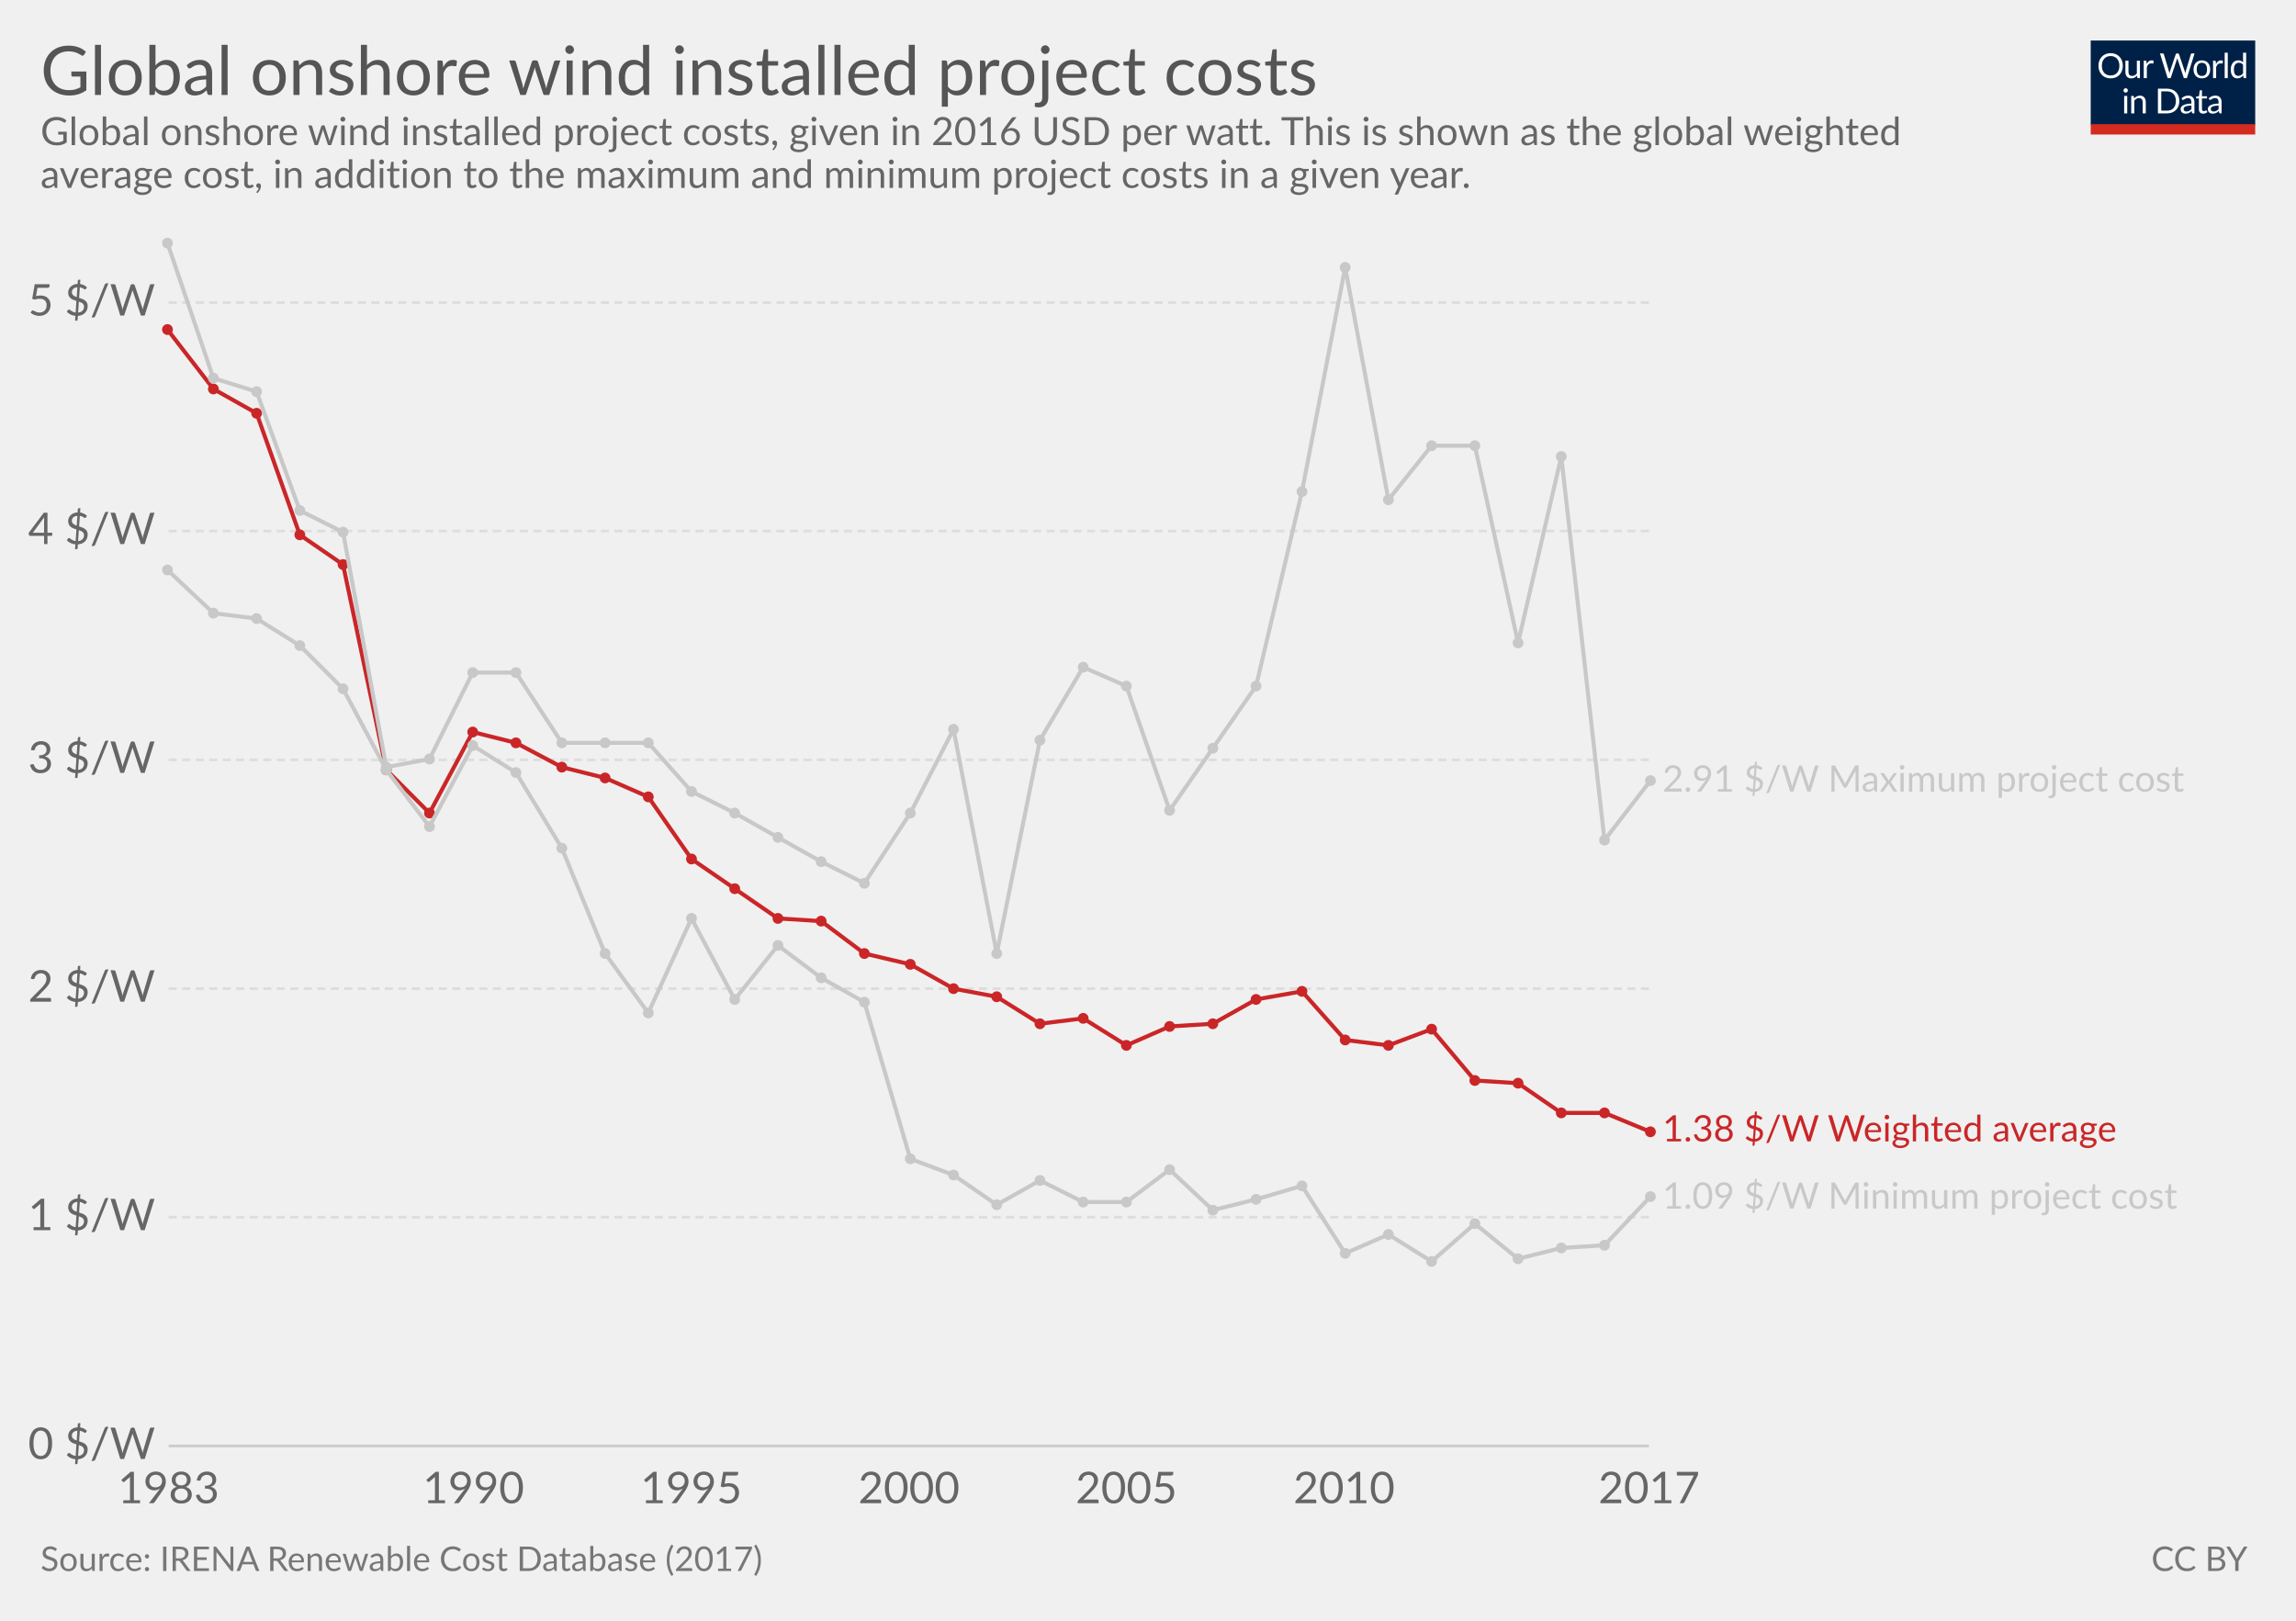
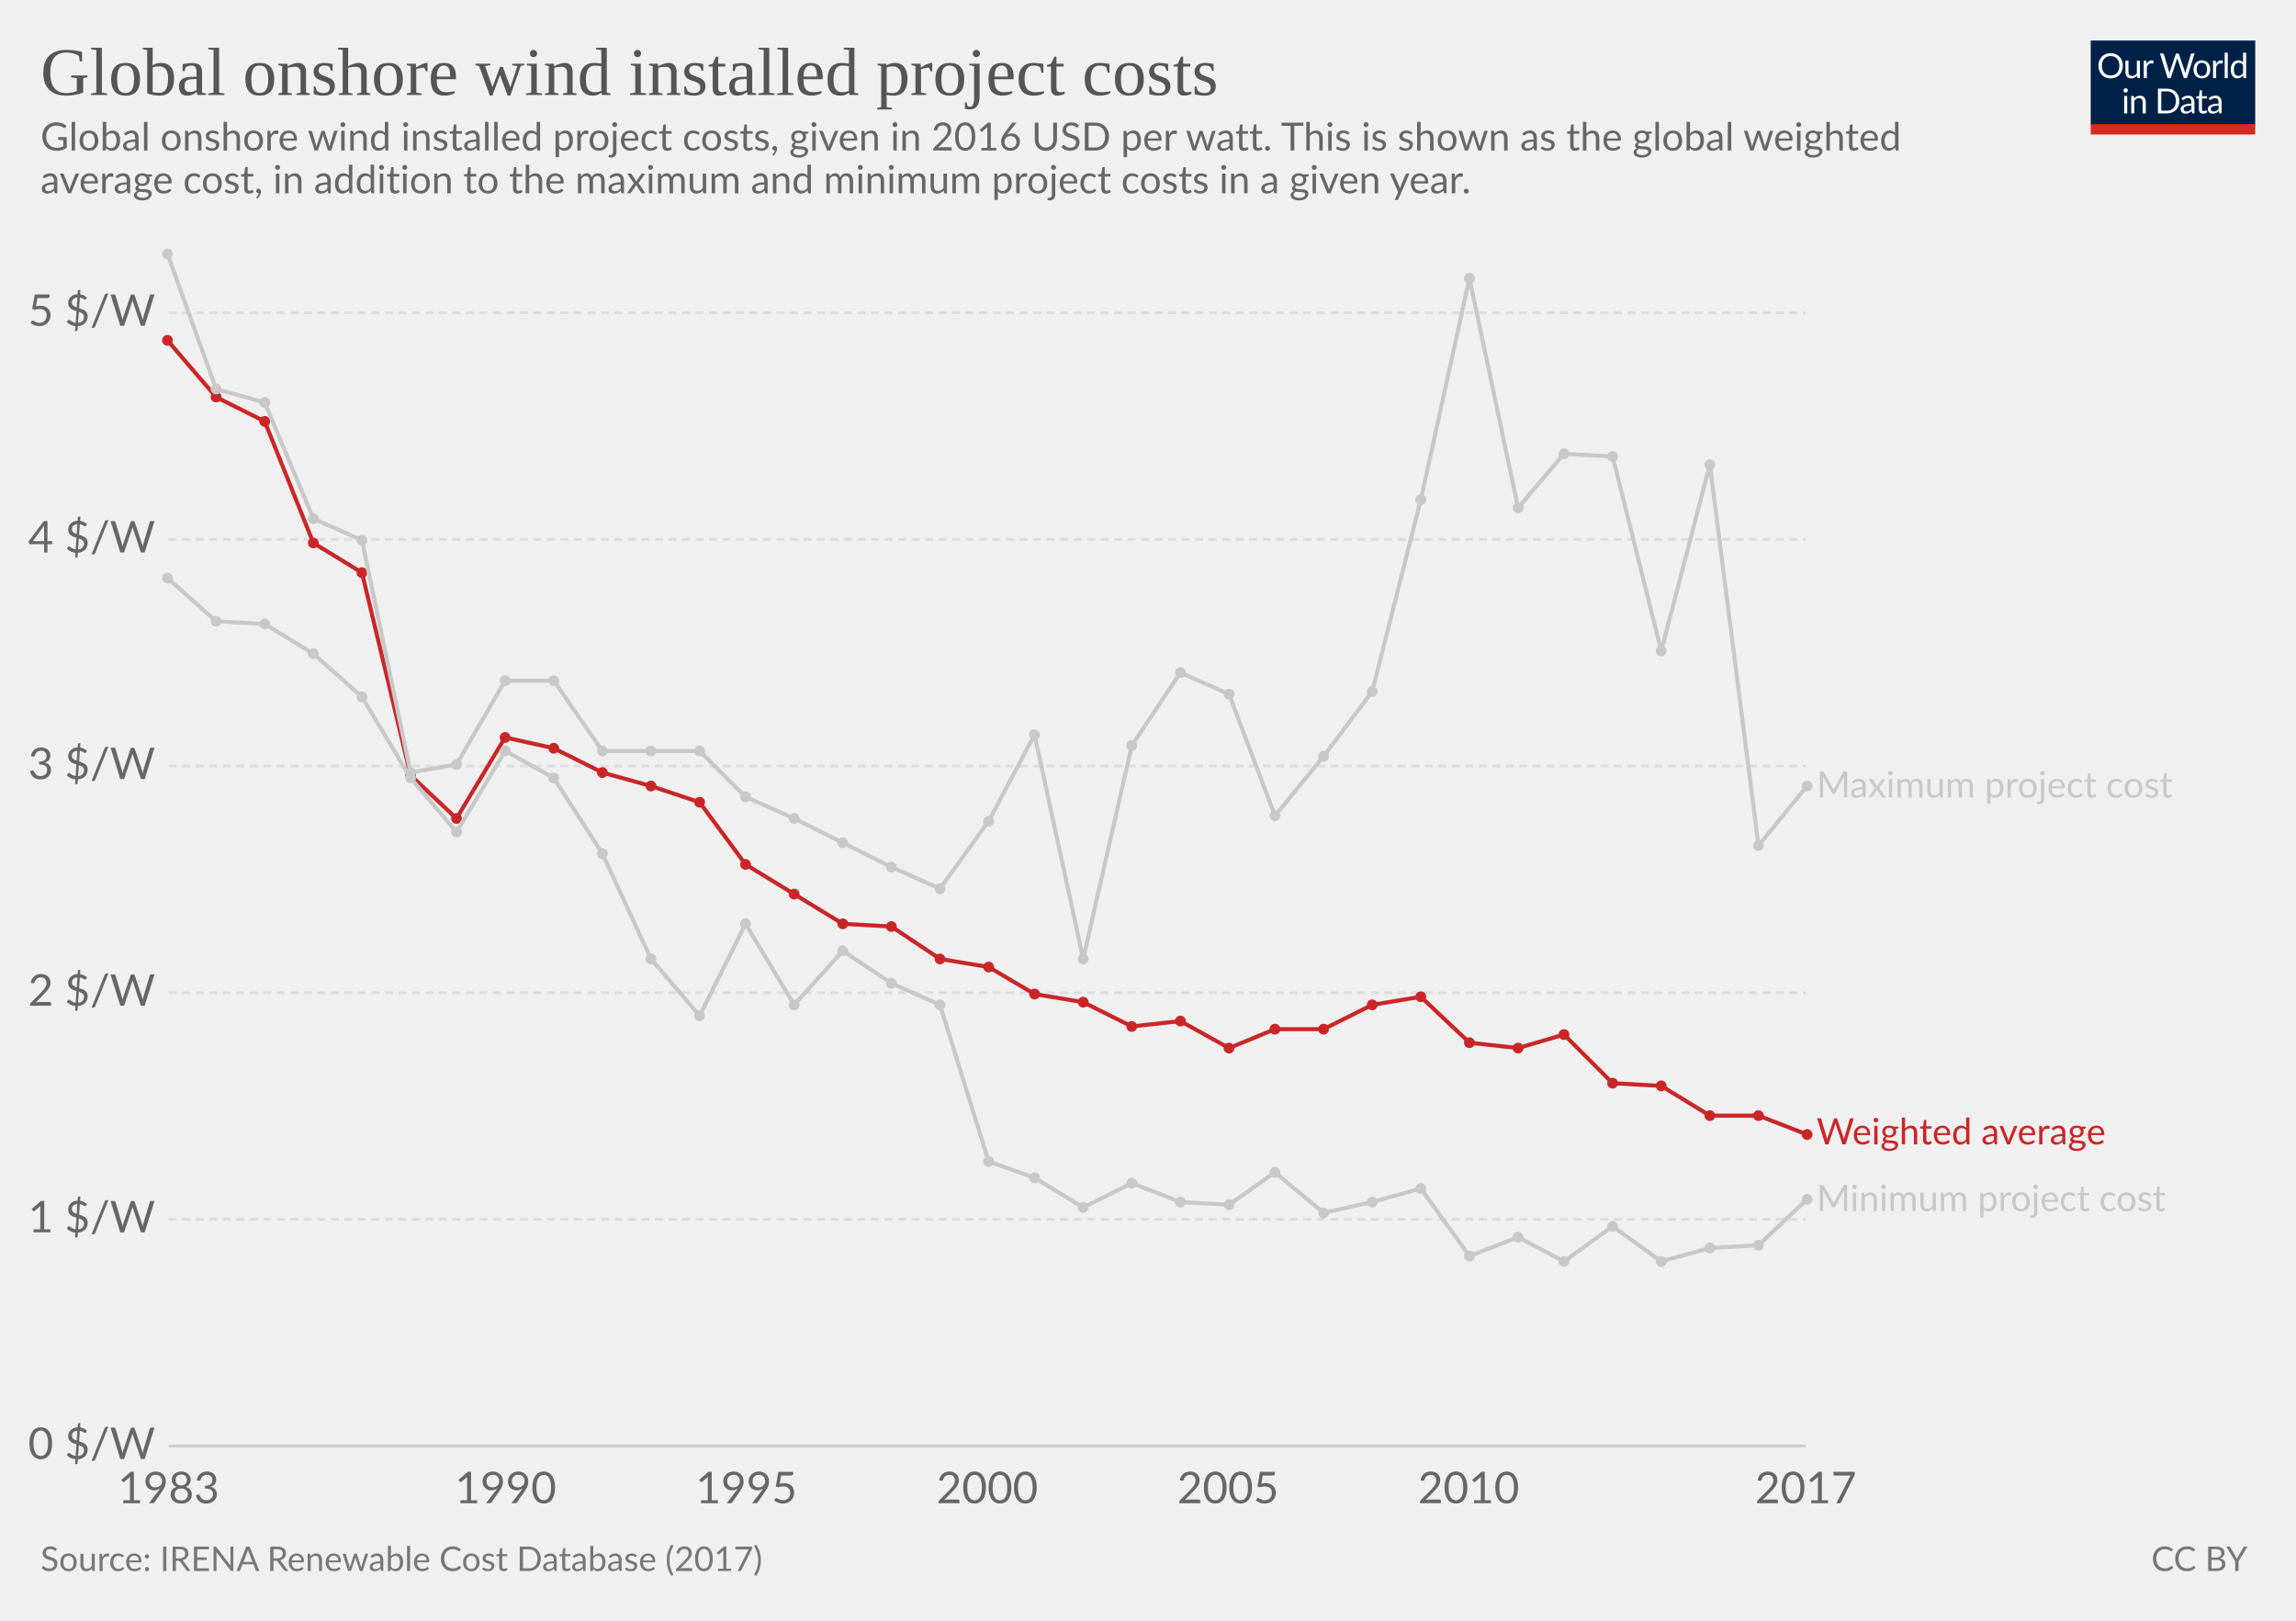
<svg xmlns="http://www.w3.org/2000/svg" version="1.1" style="font-family:Lato, 'Helvetica Neue', Helvetica, Arial, sans-serif;font-size:18px;background-color:white;text-rendering:optimizeLegibility;-webkit-font-smoothing:antialiased" width="850" height="600">
  <g class="HeaderView">
    <g transform="translate(774, 15) scale(0.29)">
      <svg width="210" height="120" viewBox="0 0 210 120" fill="none">
        <g clip-path="url(#clip0)">
          <path d="M0 0H210V107.89H0V0Z" fill="#002147" />
          <path d="M40.979 32.248C40.979 34.609 40.605 36.78 39.857 38.76C39.109 40.725 38.053 42.419 36.689 43.842C35.325 45.265 33.682 46.372 31.761 47.164C29.854 47.941 27.742 48.33 25.425 48.33C23.107 48.33 20.995 47.941 19.089 47.164C17.182 46.372 15.547 45.265 14.183 43.842C12.819 42.419 11.763 40.725 11.015 38.76C10.267 36.78 9.893 34.609 9.893 32.248C9.893 29.887 10.267 27.723 11.015 25.758C11.763 23.778 12.819 22.077 14.183 20.654C15.547 19.217 17.182 18.102 19.089 17.31C20.995 16.518 23.107 16.122 25.425 16.122C27.742 16.122 29.854 16.518 31.761 17.31C33.682 18.102 35.325 19.217 36.689 20.654C38.053 22.077 39.109 23.778 39.857 25.758C40.605 27.723 40.979 29.887 40.979 32.248ZM36.601 32.248C36.601 30.312 36.337 28.574 35.809 27.034C35.281 25.494 34.533 24.196 33.565 23.14C32.597 22.069 31.423 21.248 30.045 20.676C28.666 20.104 27.126 19.818 25.425 19.818C23.738 19.818 22.205 20.104 20.827 20.676C19.448 21.248 18.267 22.069 17.285 23.14C16.317 24.196 15.569 25.494 15.041 27.034C14.513 28.574 14.249 30.312 14.249 32.248C14.249 34.184 14.513 35.922 15.041 37.462C15.569 38.987 16.317 40.285 17.285 41.356C18.267 42.412 19.448 43.226 20.827 43.798C22.205 44.355 23.738 44.634 25.425 44.634C27.126 44.634 28.666 44.355 30.045 43.798C31.423 43.226 32.597 42.412 33.565 41.356C34.533 40.285 35.281 38.987 35.809 37.462C36.337 35.922 36.601 34.184 36.601 32.248ZM62.823 25.714V48H60.491C59.934 48 59.582 47.729 59.435 47.186L59.127 44.788C58.159 45.859 57.074 46.724 55.871 47.384C54.669 48.029 53.29 48.352 51.735 48.352C50.518 48.352 49.44 48.154 48.501 47.758C47.577 47.347 46.8 46.775 46.169 46.042C45.539 45.309 45.062 44.421 44.739 43.38C44.431 42.339 44.277 41.187 44.277 39.926V25.714H48.193V39.926C48.193 41.613 48.575 42.918 49.337 43.842C50.115 44.766 51.295 45.228 52.879 45.228C54.038 45.228 55.116 44.957 56.113 44.414C57.125 43.857 58.057 43.094 58.907 42.126V25.714H62.823ZM71.43 30.18C72.135 28.655 73 27.467 74.027 26.616C75.053 25.751 76.307 25.318 77.789 25.318C78.258 25.318 78.705 25.369 79.131 25.472C79.571 25.575 79.959 25.736 80.297 25.956L80.011 28.882C79.923 29.249 79.703 29.432 79.351 29.432C79.145 29.432 78.845 29.388 78.449 29.3C78.053 29.212 77.605 29.168 77.107 29.168C76.403 29.168 75.772 29.271 75.215 29.476C74.672 29.681 74.181 29.989 73.741 30.4C73.315 30.796 72.927 31.295 72.575 31.896C72.237 32.483 71.929 33.157 71.651 33.92V48H67.713V25.714H69.957C70.382 25.714 70.675 25.795 70.837 25.956C70.998 26.117 71.108 26.396 71.167 26.792L71.43 30.18ZM132.589 16.474L122.755 48H118.927L110.941 23.954C110.867 23.719 110.794 23.47 110.721 23.206C110.662 22.942 110.596 22.663 110.523 22.37C110.449 22.663 110.376 22.942 110.303 23.206C110.23 23.47 110.156 23.719 110.083 23.954L102.053 48H98.225L88.391 16.474H91.933C92.314 16.474 92.629 16.569 92.879 16.76C93.143 16.951 93.311 17.193 93.385 17.486L99.897 39.398C99.999 39.794 100.095 40.219 100.183 40.674C100.285 41.129 100.381 41.613 100.469 42.126C100.571 41.613 100.674 41.129 100.777 40.674C100.894 40.205 101.019 39.779 101.151 39.398L108.565 17.486C108.653 17.237 108.821 17.009 109.071 16.804C109.335 16.584 109.65 16.474 110.017 16.474H111.249C111.63 16.474 111.938 16.569 112.173 16.76C112.407 16.951 112.583 17.193 112.701 17.486L120.093 39.398C120.225 39.779 120.342 40.19 120.445 40.63C120.562 41.07 120.672 41.532 120.775 42.016C120.848 41.532 120.929 41.07 121.017 40.63C121.105 40.19 121.2 39.779 121.303 39.398L127.837 17.486C127.91 17.222 128.072 16.987 128.321 16.782C128.585 16.577 128.9 16.474 129.267 16.474H132.589ZM141.94 25.362C143.568 25.362 145.034 25.633 146.34 26.176C147.645 26.719 148.76 27.489 149.684 28.486C150.608 29.483 151.312 30.693 151.796 32.116C152.294 33.524 152.544 35.101 152.544 36.846C152.544 38.606 152.294 40.19 151.796 41.598C151.312 43.006 150.608 44.209 149.684 45.206C148.76 46.203 147.645 46.973 146.34 47.516C145.034 48.044 143.568 48.308 141.94 48.308C140.297 48.308 138.816 48.044 137.496 47.516C136.19 46.973 135.076 46.203 134.152 45.206C133.228 44.209 132.516 43.006 132.018 41.598C131.534 40.19 131.292 38.606 131.292 36.846C131.292 35.101 131.534 33.524 132.018 32.116C132.516 30.693 133.228 29.483 134.152 28.486C135.076 27.489 136.19 26.719 137.496 26.176C138.816 25.633 140.297 25.362 141.94 25.362ZM141.94 45.25C144.14 45.25 145.782 44.517 146.868 43.05C147.953 41.569 148.496 39.508 148.496 36.868C148.496 34.213 147.953 32.145 146.868 30.664C145.782 29.183 144.14 28.442 141.94 28.442C140.825 28.442 139.85 28.633 139.014 29.014C138.192 29.395 137.503 29.945 136.946 30.664C136.403 31.383 135.992 32.27 135.714 33.326C135.45 34.367 135.318 35.548 135.318 36.868C135.318 39.508 135.86 41.569 136.946 43.05C138.046 44.517 139.71 45.25 141.94 45.25ZM159.908 30.18C160.612 28.655 161.478 27.467 162.504 26.616C163.531 25.751 164.785 25.318 166.266 25.318C166.736 25.318 167.183 25.369 167.608 25.472C168.048 25.575 168.437 25.736 168.774 25.956L168.488 28.882C168.4 29.249 168.18 29.432 167.828 29.432C167.623 29.432 167.322 29.388 166.926 29.3C166.53 29.212 166.083 29.168 165.584 29.168C164.88 29.168 164.25 29.271 163.692 29.476C163.15 29.681 162.658 29.989 162.218 30.4C161.793 30.796 161.404 31.295 161.052 31.896C160.715 32.483 160.407 33.157 160.128 33.92V48H156.19V25.714H158.434C158.86 25.714 159.153 25.795 159.314 25.956C159.476 26.117 159.586 26.396 159.644 26.792L159.908 30.18ZM174.946 15.594V48H171.03V15.594H174.946ZM194.496 31.016C193.763 30.033 192.971 29.351 192.12 28.97C191.269 28.574 190.316 28.376 189.26 28.376C187.192 28.376 185.601 29.117 184.486 30.598C183.371 32.079 182.814 34.191 182.814 36.934C182.814 38.386 182.939 39.633 183.188 40.674C183.437 41.701 183.804 42.551 184.288 43.226C184.772 43.886 185.366 44.37 186.07 44.678C186.774 44.986 187.573 45.14 188.468 45.14C189.759 45.14 190.881 44.847 191.834 44.26C192.802 43.673 193.689 42.845 194.496 41.774V31.016ZM198.412 15.594V48H196.08C195.523 48 195.171 47.729 195.024 47.186L194.672 44.48C193.719 45.624 192.633 46.548 191.416 47.252C190.199 47.956 188.791 48.308 187.192 48.308C185.916 48.308 184.757 48.066 183.716 47.582C182.675 47.083 181.787 46.357 181.054 45.404C180.321 44.451 179.756 43.263 179.36 41.84C178.964 40.417 178.766 38.782 178.766 36.934C178.766 35.291 178.986 33.766 179.426 32.358C179.866 30.935 180.497 29.703 181.318 28.662C182.139 27.621 183.144 26.807 184.332 26.22C185.535 25.619 186.884 25.318 188.38 25.318C189.744 25.318 190.91 25.553 191.878 26.022C192.861 26.477 193.733 27.115 194.496 27.936V15.594H198.412ZM46.614 70.714V93H42.698V70.714H46.614ZM47.45 63.718C47.45 64.099 47.369 64.459 47.208 64.796C47.061 65.119 46.856 65.412 46.592 65.676C46.343 65.925 46.042 66.123 45.69 66.27C45.352 66.417 44.993 66.49 44.612 66.49C44.23 66.49 43.871 66.417 43.534 66.27C43.211 66.123 42.925 65.925 42.676 65.676C42.426 65.412 42.228 65.119 42.082 64.796C41.935 64.459 41.862 64.099 41.862 63.718C41.862 63.337 41.935 62.977 42.082 62.64C42.228 62.288 42.426 61.987 42.676 61.738C42.925 61.474 43.211 61.269 43.534 61.122C43.871 60.975 44.23 60.902 44.612 60.902C44.993 60.902 45.352 60.975 45.69 61.122C46.042 61.269 46.343 61.474 46.592 61.738C46.856 61.987 47.061 62.288 47.208 62.64C47.369 62.977 47.45 63.337 47.45 63.718ZM55.424 73.948C55.908 73.405 56.422 72.914 56.964 72.474C57.507 72.034 58.079 71.66 58.68 71.352C59.296 71.029 59.941 70.787 60.616 70.626C61.306 70.45 62.046 70.362 62.838 70.362C64.055 70.362 65.126 70.567 66.05 70.978C66.989 71.374 67.766 71.946 68.382 72.694C69.013 73.427 69.49 74.315 69.812 75.356C70.135 76.397 70.296 77.549 70.296 78.81V93H66.358V78.81C66.358 77.123 65.969 75.818 65.192 74.894C64.43 73.955 63.264 73.486 61.694 73.486C60.535 73.486 59.45 73.765 58.438 74.322C57.441 74.879 56.517 75.635 55.666 76.588V93H51.728V70.714H54.082C54.639 70.714 54.984 70.985 55.116 71.528L55.424 73.948ZM113.129 77.248C113.129 79.609 112.755 81.758 112.007 83.694C111.259 85.63 110.203 87.287 108.839 88.666C107.475 90.045 105.832 91.115 103.911 91.878C102.004 92.626 99.892 93 97.575 93H85.805V61.474H97.575C99.892 61.474 102.004 61.855 103.911 62.618C105.832 63.366 107.475 64.437 108.839 65.83C110.203 67.209 111.259 68.866 112.007 70.802C112.755 72.738 113.129 74.887 113.129 77.248ZM108.751 77.248C108.751 75.312 108.487 73.581 107.959 72.056C107.431 70.531 106.683 69.24 105.715 68.184C104.747 67.128 103.574 66.321 102.195 65.764C100.816 65.207 99.276 64.928 97.575 64.928H90.073V89.546H97.575C99.276 89.546 100.816 89.267 102.195 88.71C103.574 88.153 104.747 87.353 105.715 86.312C106.683 85.256 107.431 83.965 107.959 82.44C108.487 80.915 108.751 79.184 108.751 77.248ZM128.553 82.968C126.749 83.027 125.209 83.173 123.933 83.408C122.672 83.628 121.638 83.921 120.831 84.288C120.039 84.655 119.46 85.087 119.093 85.586C118.741 86.085 118.565 86.642 118.565 87.258C118.565 87.845 118.661 88.351 118.851 88.776C119.042 89.201 119.299 89.553 119.621 89.832C119.959 90.096 120.347 90.294 120.787 90.426C121.242 90.543 121.726 90.602 122.239 90.602C122.929 90.602 123.559 90.536 124.131 90.404C124.703 90.257 125.239 90.052 125.737 89.788C126.251 89.524 126.735 89.209 127.189 88.842C127.659 88.475 128.113 88.057 128.553 87.588V82.968ZM115.903 73.86C117.135 72.672 118.463 71.785 119.885 71.198C121.308 70.611 122.885 70.318 124.615 70.318C125.862 70.318 126.969 70.523 127.937 70.934C128.905 71.345 129.719 71.917 130.379 72.65C131.039 73.383 131.538 74.271 131.875 75.312C132.213 76.353 132.381 77.497 132.381 78.744V93H130.643C130.262 93 129.969 92.941 129.763 92.824C129.558 92.692 129.397 92.443 129.279 92.076L128.839 89.964C128.253 90.507 127.681 90.991 127.123 91.416C126.566 91.827 125.979 92.179 125.363 92.472C124.747 92.751 124.087 92.963 123.383 93.11C122.694 93.271 121.924 93.352 121.073 93.352C120.208 93.352 119.394 93.235 118.631 93C117.869 92.751 117.201 92.384 116.629 91.9C116.072 91.416 115.625 90.807 115.287 90.074C114.965 89.326 114.803 88.446 114.803 87.434C114.803 86.554 115.045 85.711 115.529 84.904C116.013 84.083 116.798 83.357 117.883 82.726C118.969 82.095 120.384 81.582 122.129 81.186C123.875 80.775 126.016 80.541 128.553 80.482V78.744C128.553 77.013 128.179 75.708 127.431 74.828C126.683 73.933 125.591 73.486 124.153 73.486C123.185 73.486 122.371 73.611 121.711 73.86C121.066 74.095 120.501 74.366 120.017 74.674C119.548 74.967 119.137 75.239 118.785 75.488C118.448 75.723 118.111 75.84 117.773 75.84C117.509 75.84 117.282 75.774 117.091 75.642C116.901 75.495 116.739 75.319 116.607 75.114L115.903 73.86ZM143.568 93.352C141.808 93.352 140.451 92.861 139.498 91.878C138.559 90.895 138.09 89.48 138.09 87.632V73.992H135.406C135.171 73.992 134.973 73.926 134.812 73.794C134.65 73.647 134.57 73.427 134.57 73.134V71.572L138.222 71.11L139.124 64.224C139.168 64.004 139.263 63.828 139.41 63.696C139.571 63.549 139.776 63.476 140.026 63.476H142.006V71.154H148.452V73.992H142.006V87.368C142.006 88.307 142.233 89.003 142.688 89.458C143.142 89.913 143.729 90.14 144.448 90.14C144.858 90.14 145.21 90.089 145.504 89.986C145.812 89.869 146.076 89.744 146.296 89.612C146.516 89.48 146.699 89.363 146.846 89.26C147.007 89.143 147.146 89.084 147.264 89.084C147.469 89.084 147.652 89.209 147.814 89.458L148.958 91.328C148.283 91.959 147.469 92.457 146.516 92.824C145.562 93.176 144.58 93.352 143.568 93.352ZM163.253 82.968C161.449 83.027 159.909 83.173 158.633 83.408C157.372 83.628 156.338 83.921 155.531 84.288C154.739 84.655 154.16 85.087 153.793 85.586C153.441 86.085 153.265 86.642 153.265 87.258C153.265 87.845 153.36 88.351 153.551 88.776C153.742 89.201 153.998 89.553 154.321 89.832C154.658 90.096 155.047 90.294 155.487 90.426C155.942 90.543 156.426 90.602 156.939 90.602C157.628 90.602 158.259 90.536 158.831 90.404C159.403 90.257 159.938 90.052 160.437 89.788C160.95 89.524 161.434 89.209 161.889 88.842C162.358 88.475 162.813 88.057 163.253 87.588V82.968ZM150.603 73.86C151.835 72.672 153.162 71.785 154.585 71.198C156.008 70.611 157.584 70.318 159.315 70.318C160.562 70.318 161.669 70.523 162.637 70.934C163.605 71.345 164.419 71.917 165.079 72.65C165.739 73.383 166.238 74.271 166.575 75.312C166.912 76.353 167.081 77.497 167.081 78.744V93H165.343C164.962 93 164.668 92.941 164.463 92.824C164.258 92.692 164.096 92.443 163.979 92.076L163.539 89.964C162.952 90.507 162.38 90.991 161.823 91.416C161.266 91.827 160.679 92.179 160.063 92.472C159.447 92.751 158.787 92.963 158.083 93.11C157.394 93.271 156.624 93.352 155.773 93.352C154.908 93.352 154.094 93.235 153.331 93C152.568 92.751 151.901 92.384 151.329 91.9C150.772 91.416 150.324 90.807 149.987 90.074C149.664 89.326 149.503 88.446 149.503 87.434C149.503 86.554 149.745 85.711 150.229 84.904C150.713 84.083 151.498 83.357 152.583 82.726C153.668 82.095 155.084 81.582 156.829 81.186C158.574 80.775 160.716 80.541 163.253 80.482V78.744C163.253 77.013 162.879 75.708 162.131 74.828C161.383 73.933 160.29 73.486 158.853 73.486C157.885 73.486 157.071 73.611 156.411 73.86C155.766 74.095 155.201 74.366 154.717 74.674C154.248 74.967 153.837 75.239 153.485 75.488C153.148 75.723 152.81 75.84 152.473 75.84C152.209 75.84 151.982 75.774 151.791 75.642C151.6 75.495 151.439 75.319 151.307 75.114L150.603 73.86Z" fill="white" />
          <rect y="106.789" width="210" height="13.211" fill="#D42B21" />
        </g>
        <defs>
          <clipPath id="clip0">
            <rect width="210" height="120" fill="white" />
          </clipPath>
        </defs>
      </svg>
    </g>
-     <a href="https://ourworldindata.org/grapher/onshore-wind-project-costs" target="_blank">
+     <a href="https://ourworldindata.org/grapher/onshore-wind-project-costs" style="font-family:&quot;Playfair Display&quot;, Georgia, &quot;Times New Roman&quot;, serif" target="_blank">
      <text font-size="25.20" x="15.0" y="35.2" fill="#555">
        <tspan x="15" y="35.16">Global onshore wind installed project costs</tspan>
      </text>
    </a>
-     <text font-size="14.40" x="15.0" y="53.7" fill="#666">
-       <tspan x="15" y="53.72">Global onshore wind installed project costs, given in 2016 USD per watt. This is shown as the global weighted</tspan>
-       <tspan x="15" y="69.56">average cost, in addition to the maximum and minimum project costs in a given year.</tspan>
+     <text font-size="14.40" x="15.0" y="55.7" fill="#666">
+       <tspan x="15" y="55.72">Global onshore wind installed project costs, given in 2016 USD per watt. This is shown as the global weighted</tspan>
+       <tspan x="15" y="71.56">average cost, in addition to the maximum and minimum project costs in a given year.</tspan>
    </text>
  </g>
  <g class="LineChart">
    <defs>
-       <clipPath id="boundsClip-215">
-         <rect x="52.444" y="0" width="830" height="932.8" />
+       <clipPath id="boundsClip-21">
+         <rect x="52.444" y="0" width="830" height="924.8" />
      </clipPath>
    </defs>
    <g class="AxisBoxView">
      <g class="HorizontalAxis">
        <text x="62.4" y="556.5" fill="#666" text-anchor="middle" font-size="16.2">1983</text>
-         <text x="175.3" y="556.5" fill="#666" text-anchor="middle" font-size="16.2">1990</text>
-         <text x="255.9" y="556.5" fill="#666" text-anchor="middle" font-size="16.2">1995</text>
-         <text x="336.5" y="556.5" fill="#666" text-anchor="middle" font-size="16.2">2000</text>
-         <text x="417" y="556.5" fill="#666" text-anchor="middle" font-size="16.2">2005</text>
-         <text x="497.6" y="556.5" fill="#666" text-anchor="middle" font-size="16.2">2010</text>
-         <text x="610.5" y="556.5" fill="#666" text-anchor="middle" font-size="16.2">2017</text>
+         <text x="187.2" y="556.5" fill="#666" text-anchor="middle" font-size="16.2">1990</text>
+         <text x="276.3" y="556.5" fill="#666" text-anchor="middle" font-size="16.2">1995</text>
+         <text x="365.5" y="556.5" fill="#666" text-anchor="middle" font-size="16.2">2000</text>
+         <text x="454.6" y="556.5" fill="#666" text-anchor="middle" font-size="16.2">2005</text>
+         <text x="543.7" y="556.5" fill="#666" text-anchor="middle" font-size="16.2">2010</text>
+         <text x="668.5" y="556.5" fill="#666" text-anchor="middle" font-size="16.2">2017</text>
      </g>
      <g class="VerticalAxis">
        <text x="57.44" y="535.3" fill="#666" dominant-baseline="middle" text-anchor="end" font-size="16.2">0 $/W</text>
-         <text x="57.44" y="450.6" fill="#666" dominant-baseline="middle" text-anchor="end" font-size="16.2">1 $/W</text>
-         <text x="57.44" y="366" fill="#666" dominant-baseline="middle" text-anchor="end" font-size="16.2">2 $/W</text>
-         <text x="57.44" y="281.3" fill="#666" dominant-baseline="middle" text-anchor="end" font-size="16.2">3 $/W</text>
-         <text x="57.44" y="196.6" fill="#666" dominant-baseline="middle" text-anchor="end" font-size="16.2">4 $/W</text>
-         <text x="57.44" y="112" fill="#666" dominant-baseline="middle" text-anchor="end" font-size="16.2">5 $/W</text>
+         <text x="57.44" y="451.4" fill="#666" dominant-baseline="middle" text-anchor="end" font-size="16.2">1 $/W</text>
+         <text x="57.44" y="367.5" fill="#666" dominant-baseline="middle" text-anchor="end" font-size="16.2">2 $/W</text>
+         <text x="57.44" y="283.6" fill="#666" dominant-baseline="middle" text-anchor="end" font-size="16.2">3 $/W</text>
+         <text x="57.44" y="199.7" fill="#666" dominant-baseline="middle" text-anchor="end" font-size="16.2">4 $/W</text>
+         <text x="57.44" y="115.8" fill="#666" dominant-baseline="middle" text-anchor="end" font-size="16.2">5 $/W</text>
      </g>
      <g class="AxisGridLines">
-         <line x1="62.44" y1="535.3" x2="610.46" y2="535.3" stroke="#ccc" />
-         <line x1="62.44" y1="450.6" x2="610.46" y2="450.6" stroke="#ddd" stroke-dasharray="3,2" />
-         <line x1="62.44" y1="366" x2="610.46" y2="366" stroke="#ddd" stroke-dasharray="3,2" />
-         <line x1="62.44" y1="281.3" x2="610.46" y2="281.3" stroke="#ddd" stroke-dasharray="3,2" />
-         <line x1="62.44" y1="196.6" x2="610.46" y2="196.6" stroke="#ddd" stroke-dasharray="3,2" />
-         <line x1="62.44" y1="112" x2="610.46" y2="112" stroke="#ddd" stroke-dasharray="3,2" />
-       </g>
-     </g>
-     <g clip-path="url(#boundsClip-215)">
-       <g class="HeightedLegend">
+         <line x1="62.44" y1="535.3" x2="668.51" y2="535.3" stroke="#ccc" />
+         <line x1="62.44" y1="451.4" x2="668.51" y2="451.4" stroke="#ddd" stroke-dasharray="3,2" />
+         <line x1="62.44" y1="367.5" x2="668.51" y2="367.5" stroke="#ddd" stroke-dasharray="3,2" />
+         <line x1="62.44" y1="283.6" x2="668.51" y2="283.6" stroke="#ddd" stroke-dasharray="3,2" />
+         <line x1="62.44" y1="199.7" x2="668.51" y2="199.7" stroke="#ddd" stroke-dasharray="3,2" />
+         <line x1="62.44" y1="115.8" x2="668.51" y2="115.8" stroke="#ddd" stroke-dasharray="3,2" />
+       </g>
+     </g>
+     <g clip-path="url(#boundsClip-21)">
+       <g class="HeightedLegend" style="cursor:default">
        <g class="legendMark">
-           <rect x="610.46" y="282.25" width="224.54" height="13.5" fill="#fff" opacity="0" />
-           <text font-size="13.50" x="615.5" y="293.1" fill="#c8c8c8">
-             <tspan x="615.46" y="293.05">2.91 $/W Maximum project cost</tspan>
+           <rect x="668.51" y="284.45" width="166.49" height="13.5" fill="#fff" opacity="0" />
+           <text font-size="13.50" x="672.5" y="295.3" fill="#c8c8c8">
+             <tspan x="672.51" y="295.25">Maximum project cost</tspan>
          </text>
        </g>
        <g class="legendMark">
-           <rect x="610.46" y="411.75" width="203.075" height="13.5" fill="#fff" opacity="0" />
-           <text font-size="13.50" x="615.5" y="422.6" fill="#ca2628">
-             <tspan x="615.46" y="422.55">1.38 $/W Weighted average</tspan>
+           <rect x="668.51" y="412.85" width="145.025" height="13.5" fill="#fff" opacity="0" />
+           <text font-size="13.50" x="672.5" y="423.7" fill="#ca2628">
+             <tspan x="672.51" y="423.65">Weighted average</tspan>
          </text>
        </g>
        <g class="legendMark">
-           <rect x="610.46" y="436.65" width="220.76" height="13.5" fill="#fff" opacity="0" />
-           <text font-size="13.50" x="615.5" y="447.4" fill="#c8c8c8">
-             <tspan x="615.46" y="447.45">1.09 $/W Minimum project cost</tspan>
+           <rect x="668.51" y="437.55" width="162.71" height="13.5" fill="#fff" opacity="0" />
+           <text font-size="13.50" x="672.5" y="448.4" fill="#c8c8c8">
+             <tspan x="672.51" y="448.35">Minimum project cost</tspan>
          </text>
        </g>
      </g>
      <g class="Lines">
-         <rect x="62" y="90" width="548" height="445" fill="rgba(255,255,255,0)" opacity="0" />
+         <rect x="62" y="94" width="606" height="441" fill="rgba(255,255,255,0)" opacity="0" />
        <g class="key-World_0">
-           <path stroke="#ca2628" stroke-linecap="round" d="M62 122L79 144L95 153L111 198L127 209L143 285L159 301L175 271L191 275L208 284L224 288L240 295L256 318L272 329L288 340L304 341L320 353L337 357L353 366L369 369L385 379L401 377L417 387L433 380L449 379L465 370L482 367L498 385L514 387L530 381L546 400L562 401L578 412L594 412L611 419" fill="none" stroke-width="1.5" />
+           <path stroke="#ca2628" stroke-linecap="round" d="M62 126L80 147L98 156L116 201L134 212L152 287L169 303L187 273L205 277L223 286L241 291L259 297L276 320L294 331L312 342L330 343L348 355L366 358L383 368L401 371L419 380L437 378L455 388L472 381L490 381L508 372L526 369L544 386L562 388L579 383L597 401L615 402L633 413L651 413L669 420" fill="none" stroke-width="1.5" />
          <g fill="#ca2628">
-             <circle cx="62" cy="122" r="2" />
-             <circle cx="79" cy="144" r="2" />
-             <circle cx="95" cy="153" r="2" />
-             <circle cx="111" cy="198" r="2" />
-             <circle cx="127" cy="209" r="2" />
-             <circle cx="143" cy="285" r="2" />
-             <circle cx="159" cy="301" r="2" />
-             <circle cx="175" cy="271" r="2" />
-             <circle cx="191" cy="275" r="2" />
-             <circle cx="208" cy="284" r="2" />
-             <circle cx="224" cy="288" r="2" />
-             <circle cx="240" cy="295" r="2" />
-             <circle cx="256" cy="318" r="2" />
-             <circle cx="272" cy="329" r="2" />
-             <circle cx="288" cy="340" r="2" />
-             <circle cx="304" cy="341" r="2" />
-             <circle cx="320" cy="353" r="2" />
-             <circle cx="337" cy="357" r="2" />
-             <circle cx="353" cy="366" r="2" />
-             <circle cx="369" cy="369" r="2" />
-             <circle cx="385" cy="379" r="2" />
-             <circle cx="401" cy="377" r="2" />
-             <circle cx="417" cy="387" r="2" />
-             <circle cx="433" cy="380" r="2" />
-             <circle cx="449" cy="379" r="2" />
-             <circle cx="465" cy="370" r="2" />
-             <circle cx="482" cy="367" r="2" />
-             <circle cx="498" cy="385" r="2" />
-             <circle cx="514" cy="387" r="2" />
-             <circle cx="530" cy="381" r="2" />
-             <circle cx="546" cy="400" r="2" />
-             <circle cx="562" cy="401" r="2" />
-             <circle cx="578" cy="412" r="2" />
-             <circle cx="594" cy="412" r="2" />
-             <circle cx="611" cy="419" r="2" />
+             <circle cx="62" cy="126" r="2" />
+             <circle cx="80" cy="147" r="2" />
+             <circle cx="98" cy="156" r="2" />
+             <circle cx="116" cy="201" r="2" />
+             <circle cx="134" cy="212" r="2" />
+             <circle cx="152" cy="287" r="2" />
+             <circle cx="169" cy="303" r="2" />
+             <circle cx="187" cy="273" r="2" />
+             <circle cx="205" cy="277" r="2" />
+             <circle cx="223" cy="286" r="2" />
+             <circle cx="241" cy="291" r="2" />
+             <circle cx="259" cy="297" r="2" />
+             <circle cx="276" cy="320" r="2" />
+             <circle cx="294" cy="331" r="2" />
+             <circle cx="312" cy="342" r="2" />
+             <circle cx="330" cy="343" r="2" />
+             <circle cx="348" cy="355" r="2" />
+             <circle cx="366" cy="358" r="2" />
+             <circle cx="383" cy="368" r="2" />
+             <circle cx="401" cy="371" r="2" />
+             <circle cx="419" cy="380" r="2" />
+             <circle cx="437" cy="378" r="2" />
+             <circle cx="455" cy="388" r="2" />
+             <circle cx="472" cy="381" r="2" />
+             <circle cx="490" cy="381" r="2" />
+             <circle cx="508" cy="372" r="2" />
+             <circle cx="526" cy="369" r="2" />
+             <circle cx="544" cy="386" r="2" />
+             <circle cx="562" cy="388" r="2" />
+             <circle cx="579" cy="383" r="2" />
+             <circle cx="597" cy="401" r="2" />
+             <circle cx="615" cy="402" r="2" />
+             <circle cx="633" cy="413" r="2" />
+             <circle cx="651" cy="413" r="2" />
+             <circle cx="669" cy="420" r="2" />
          </g>
        </g>
        <g class="key-World_1">
-           <path stroke="#c8c8c8" stroke-linecap="round" d="M62 90L79 140L95 145L111 189L127 197L143 284L159 281L175 249L191 249L208 275L224 275L240 275L256 293L272 301L288 310L304 319L320 327L337 301L353 270L369 353L385 274L401 247L417 254L433 300L449 277L465 254L482 182L498 99L514 185L530 165L546 165L562 238L578 169L594 311L611 289" fill="none" stroke-width="1.5" />
+           <path stroke="#c8c8c8" stroke-linecap="round" d="M62 94L80 144L98 149L116 192L134 200L152 286L169 283L187 252L205 252L223 278L241 278L259 278L276 295L294 303L312 312L330 321L348 329L366 304L383 272L401 355L419 276L437 249L455 257L472 302L490 280L508 256L526 185L544 103L562 188L579 168L597 169L615 241L633 172L651 313L669 291" fill="none" stroke-width="1.5" />
          <g fill="#c8c8c8">
-             <circle cx="62" cy="90" r="2" />
-             <circle cx="79" cy="140" r="2" />
-             <circle cx="95" cy="145" r="2" />
-             <circle cx="111" cy="189" r="2" />
-             <circle cx="127" cy="197" r="2" />
-             <circle cx="143" cy="284" r="2" />
-             <circle cx="159" cy="281" r="2" />
-             <circle cx="175" cy="249" r="2" />
-             <circle cx="191" cy="249" r="2" />
-             <circle cx="208" cy="275" r="2" />
-             <circle cx="224" cy="275" r="2" />
-             <circle cx="240" cy="275" r="2" />
-             <circle cx="256" cy="293" r="2" />
-             <circle cx="272" cy="301" r="2" />
-             <circle cx="288" cy="310" r="2" />
-             <circle cx="304" cy="319" r="2" />
-             <circle cx="320" cy="327" r="2" />
-             <circle cx="337" cy="301" r="2" />
-             <circle cx="353" cy="270" r="2" />
-             <circle cx="369" cy="353" r="2" />
-             <circle cx="385" cy="274" r="2" />
-             <circle cx="401" cy="247" r="2" />
-             <circle cx="417" cy="254" r="2" />
-             <circle cx="433" cy="300" r="2" />
-             <circle cx="449" cy="277" r="2" />
-             <circle cx="465" cy="254" r="2" />
-             <circle cx="482" cy="182" r="2" />
-             <circle cx="498" cy="99" r="2" />
-             <circle cx="514" cy="185" r="2" />
-             <circle cx="530" cy="165" r="2" />
-             <circle cx="546" cy="165" r="2" />
-             <circle cx="562" cy="238" r="2" />
-             <circle cx="578" cy="169" r="2" />
-             <circle cx="594" cy="311" r="2" />
-             <circle cx="611" cy="289" r="2" />
+             <circle cx="62" cy="94" r="2" />
+             <circle cx="80" cy="144" r="2" />
+             <circle cx="98" cy="149" r="2" />
+             <circle cx="116" cy="192" r="2" />
+             <circle cx="134" cy="200" r="2" />
+             <circle cx="152" cy="286" r="2" />
+             <circle cx="169" cy="283" r="2" />
+             <circle cx="187" cy="252" r="2" />
+             <circle cx="205" cy="252" r="2" />
+             <circle cx="223" cy="278" r="2" />
+             <circle cx="241" cy="278" r="2" />
+             <circle cx="259" cy="278" r="2" />
+             <circle cx="276" cy="295" r="2" />
+             <circle cx="294" cy="303" r="2" />
+             <circle cx="312" cy="312" r="2" />
+             <circle cx="330" cy="321" r="2" />
+             <circle cx="348" cy="329" r="2" />
+             <circle cx="366" cy="304" r="2" />
+             <circle cx="383" cy="272" r="2" />
+             <circle cx="401" cy="355" r="2" />
+             <circle cx="419" cy="276" r="2" />
+             <circle cx="437" cy="249" r="2" />
+             <circle cx="455" cy="257" r="2" />
+             <circle cx="472" cy="302" r="2" />
+             <circle cx="490" cy="280" r="2" />
+             <circle cx="508" cy="256" r="2" />
+             <circle cx="526" cy="185" r="2" />
+             <circle cx="544" cy="103" r="2" />
+             <circle cx="562" cy="188" r="2" />
+             <circle cx="579" cy="168" r="2" />
+             <circle cx="597" cy="169" r="2" />
+             <circle cx="615" cy="241" r="2" />
+             <circle cx="633" cy="172" r="2" />
+             <circle cx="651" cy="313" r="2" />
+             <circle cx="669" cy="291" r="2" />
          </g>
        </g>
        <g class="key-World_2">
-           <path stroke="#c8c8c8" stroke-linecap="round" d="M62 211L79 227L95 229L111 239L127 255L143 285L159 306L175 276L191 286L208 314L224 353L240 375L256 340L272 370L288 350L304 362L320 371L337 429L353 435L369 446L385 437L401 445L417 445L433 433L449 448L465 444L482 439L498 464L514 457L530 467L546 453L562 466L578 462L594 461L611 443" fill="none" stroke-width="1.5" />
+           <path stroke="#c8c8c8" stroke-linecap="round" d="M62 214L80 230L98 231L116 242L134 258L152 288L169 308L187 278L205 288L223 316L241 355L259 376L276 342L294 372L312 352L330 364L348 372L366 430L383 436L401 447L419 438L437 445L455 446L472 434L490 449L508 445L526 440L544 465L562 458L579 467L597 454L615 467L633 462L651 461L669 444" fill="none" stroke-width="1.5" />
          <g fill="#c8c8c8">
-             <circle cx="62" cy="211" r="2" />
-             <circle cx="79" cy="227" r="2" />
-             <circle cx="95" cy="229" r="2" />
-             <circle cx="111" cy="239" r="2" />
-             <circle cx="127" cy="255" r="2" />
-             <circle cx="143" cy="285" r="2" />
-             <circle cx="159" cy="306" r="2" />
-             <circle cx="175" cy="276" r="2" />
-             <circle cx="191" cy="286" r="2" />
-             <circle cx="208" cy="314" r="2" />
-             <circle cx="224" cy="353" r="2" />
-             <circle cx="240" cy="375" r="2" />
-             <circle cx="256" cy="340" r="2" />
-             <circle cx="272" cy="370" r="2" />
-             <circle cx="288" cy="350" r="2" />
-             <circle cx="304" cy="362" r="2" />
-             <circle cx="320" cy="371" r="2" />
-             <circle cx="337" cy="429" r="2" />
-             <circle cx="353" cy="435" r="2" />
-             <circle cx="369" cy="446" r="2" />
-             <circle cx="385" cy="437" r="2" />
-             <circle cx="401" cy="445" r="2" />
-             <circle cx="417" cy="445" r="2" />
-             <circle cx="433" cy="433" r="2" />
-             <circle cx="449" cy="448" r="2" />
-             <circle cx="465" cy="444" r="2" />
-             <circle cx="482" cy="439" r="2" />
-             <circle cx="498" cy="464" r="2" />
-             <circle cx="514" cy="457" r="2" />
-             <circle cx="530" cy="467" r="2" />
-             <circle cx="546" cy="453" r="2" />
-             <circle cx="562" cy="466" r="2" />
-             <circle cx="578" cy="462" r="2" />
-             <circle cx="594" cy="461" r="2" />
-             <circle cx="611" cy="443" r="2" />
+             <circle cx="62" cy="214" r="2" />
+             <circle cx="80" cy="230" r="2" />
+             <circle cx="98" cy="231" r="2" />
+             <circle cx="116" cy="242" r="2" />
+             <circle cx="134" cy="258" r="2" />
+             <circle cx="152" cy="288" r="2" />
+             <circle cx="169" cy="308" r="2" />
+             <circle cx="187" cy="278" r="2" />
+             <circle cx="205" cy="288" r="2" />
+             <circle cx="223" cy="316" r="2" />
+             <circle cx="241" cy="355" r="2" />
+             <circle cx="259" cy="376" r="2" />
+             <circle cx="276" cy="342" r="2" />
+             <circle cx="294" cy="372" r="2" />
+             <circle cx="312" cy="352" r="2" />
+             <circle cx="330" cy="364" r="2" />
+             <circle cx="348" cy="372" r="2" />
+             <circle cx="366" cy="430" r="2" />
+             <circle cx="383" cy="436" r="2" />
+             <circle cx="401" cy="447" r="2" />
+             <circle cx="419" cy="438" r="2" />
+             <circle cx="437" cy="445" r="2" />
+             <circle cx="455" cy="446" r="2" />
+             <circle cx="472" cy="434" r="2" />
+             <circle cx="490" cy="449" r="2" />
+             <circle cx="508" cy="445" r="2" />
+             <circle cx="526" cy="440" r="2" />
+             <circle cx="544" cy="465" r="2" />
+             <circle cx="562" cy="458" r="2" />
+             <circle cx="579" cy="467" r="2" />
+             <circle cx="597" cy="454" r="2" />
+             <circle cx="615" cy="467" r="2" />
+             <circle cx="633" cy="462" r="2" />
+             <circle cx="651" cy="461" r="2" />
+             <circle cx="669" cy="444" r="2" />
          </g>
        </g>
      </g>
    </g>
  </g>
  <g class="SourcesFooter" style="fill:#777">
    <g class="clickable" style="fill:#777">
      <text font-size="12.60" x="15.0" y="581.6">
        <tspan x="15" y="581.58">Source: IRENA Renewable Cost Database (2017)</tspan>
      </text>
    </g>
    <text font-size="12.60" x="796.4" y="581.6">
      <tspan x="796.444" y="581.58">
        <a style="fill: #777;" class="cclogo" href="http://creativecommons.org/licenses/by/4.0/deed.en_US" target="_blank">CC BY</a>
      </tspan>
    </text>
  </g>
</svg>
